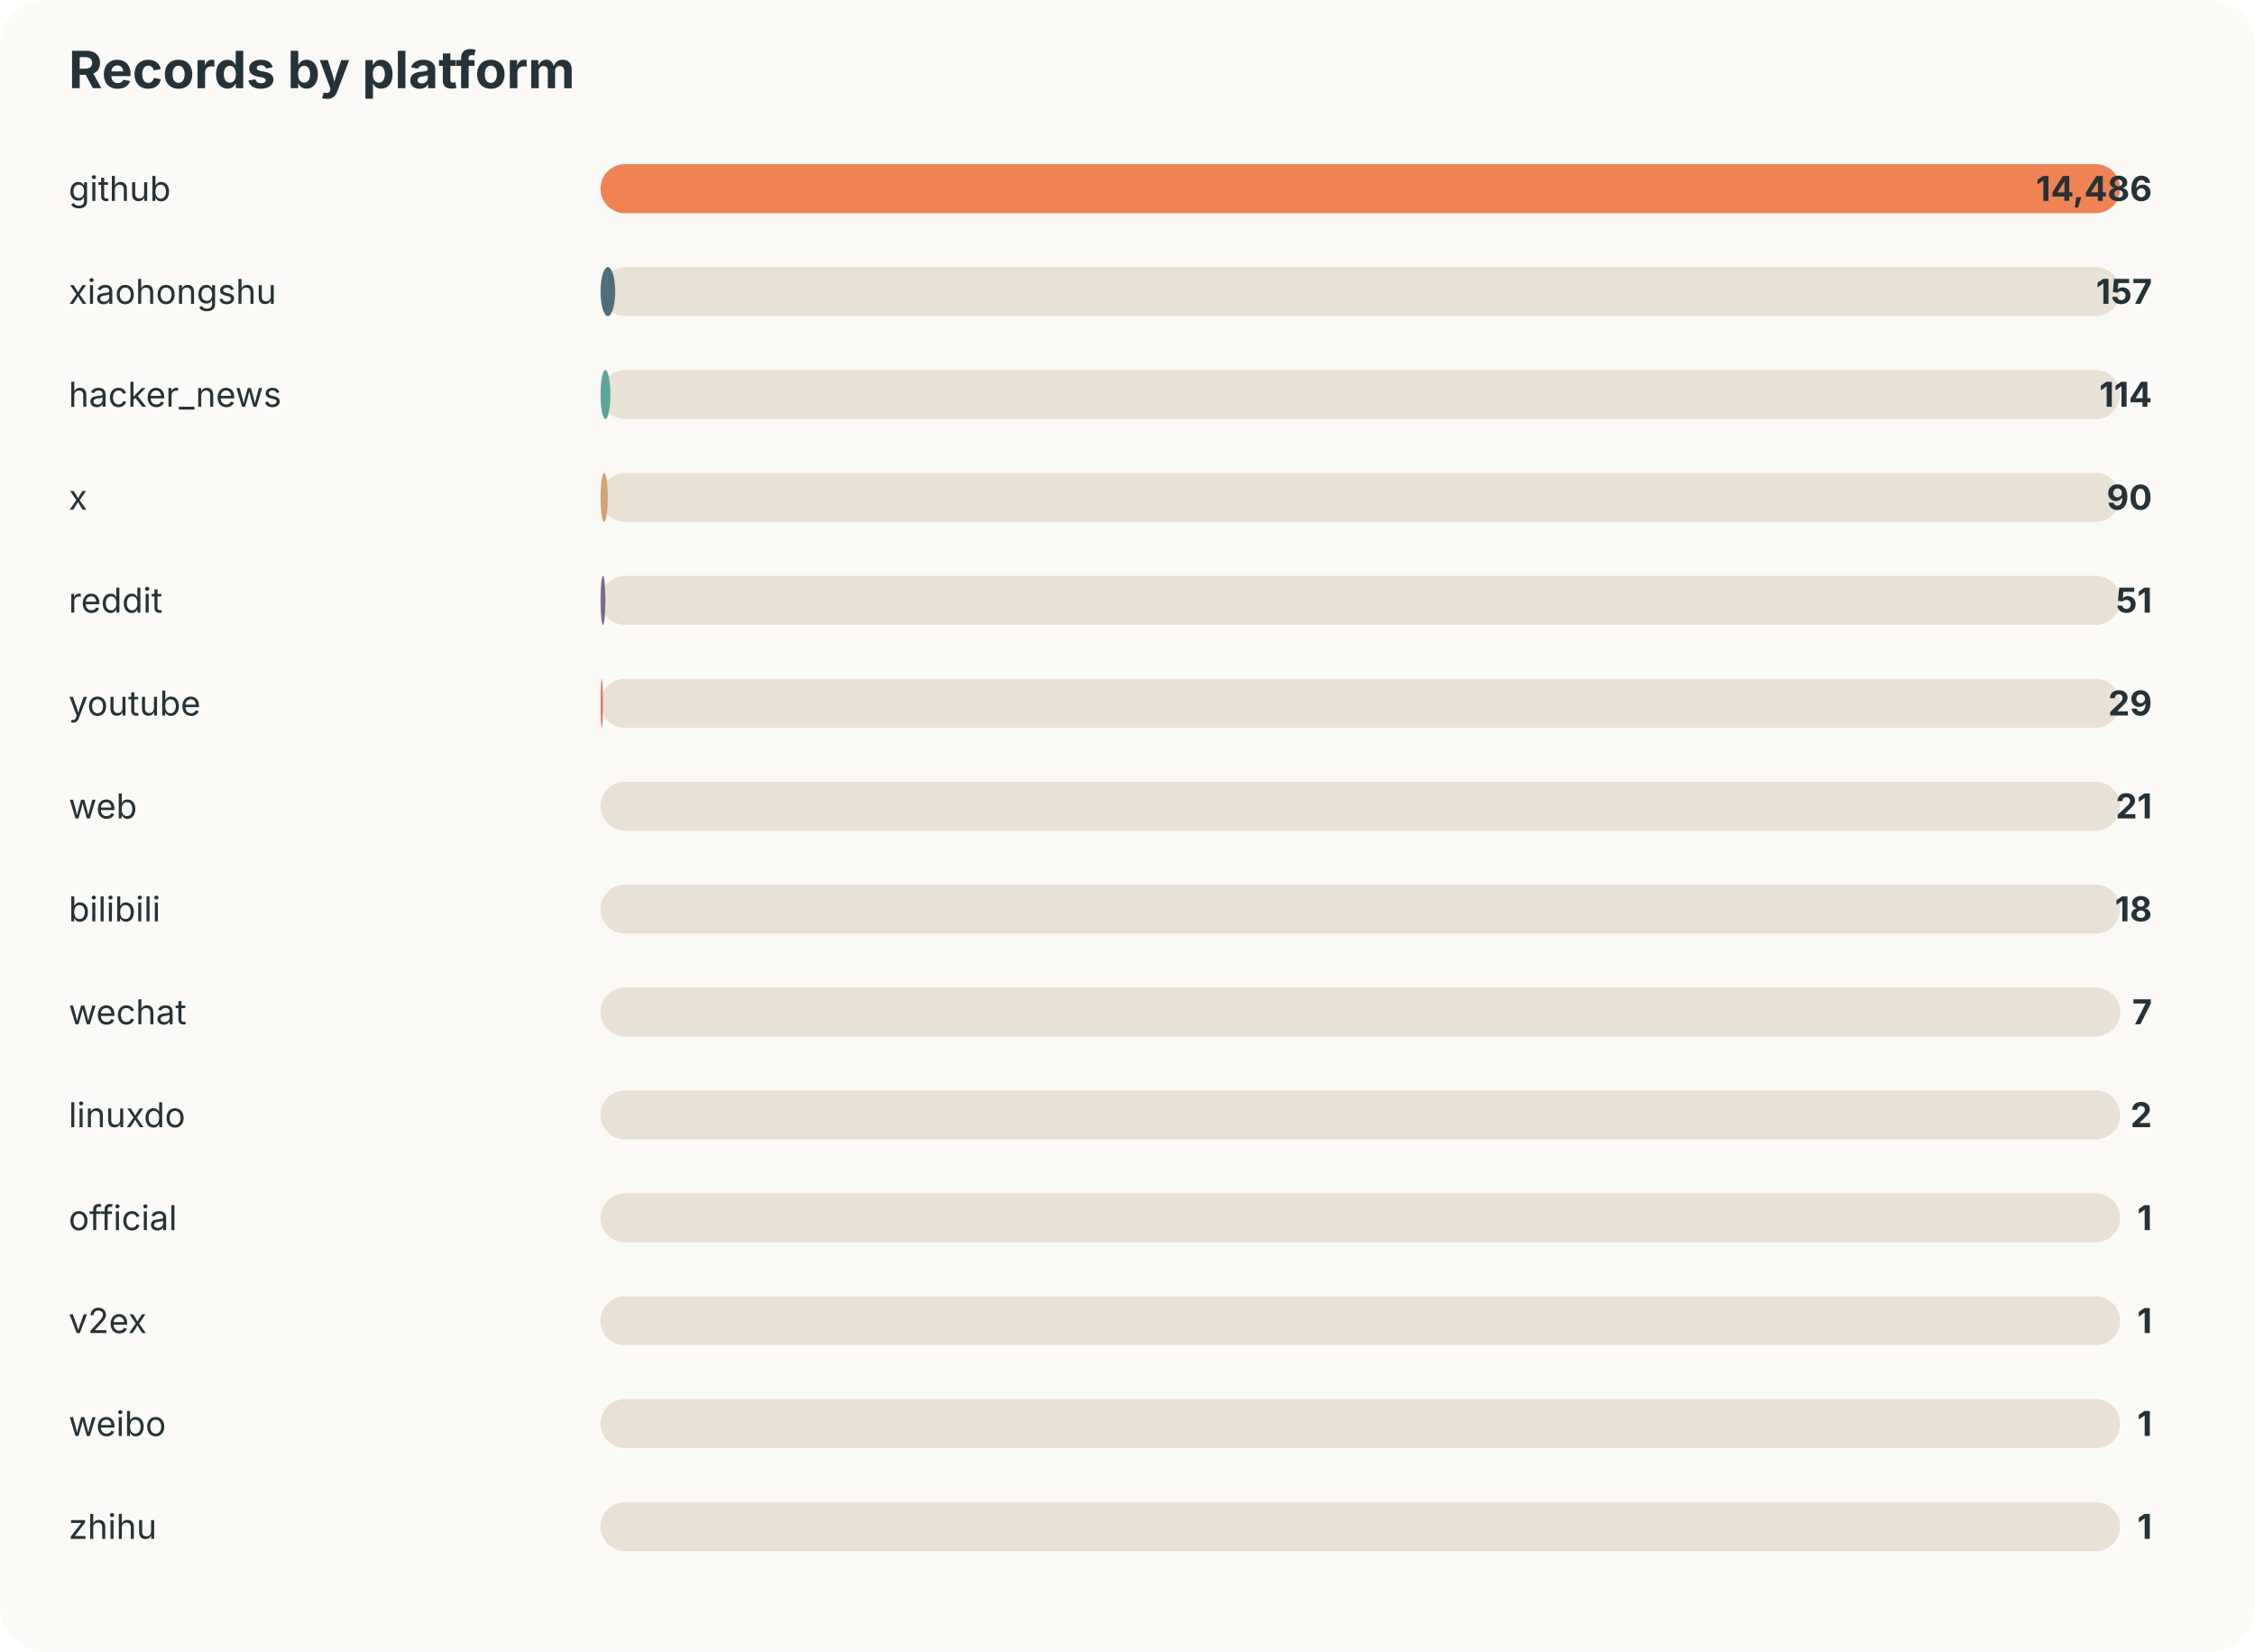
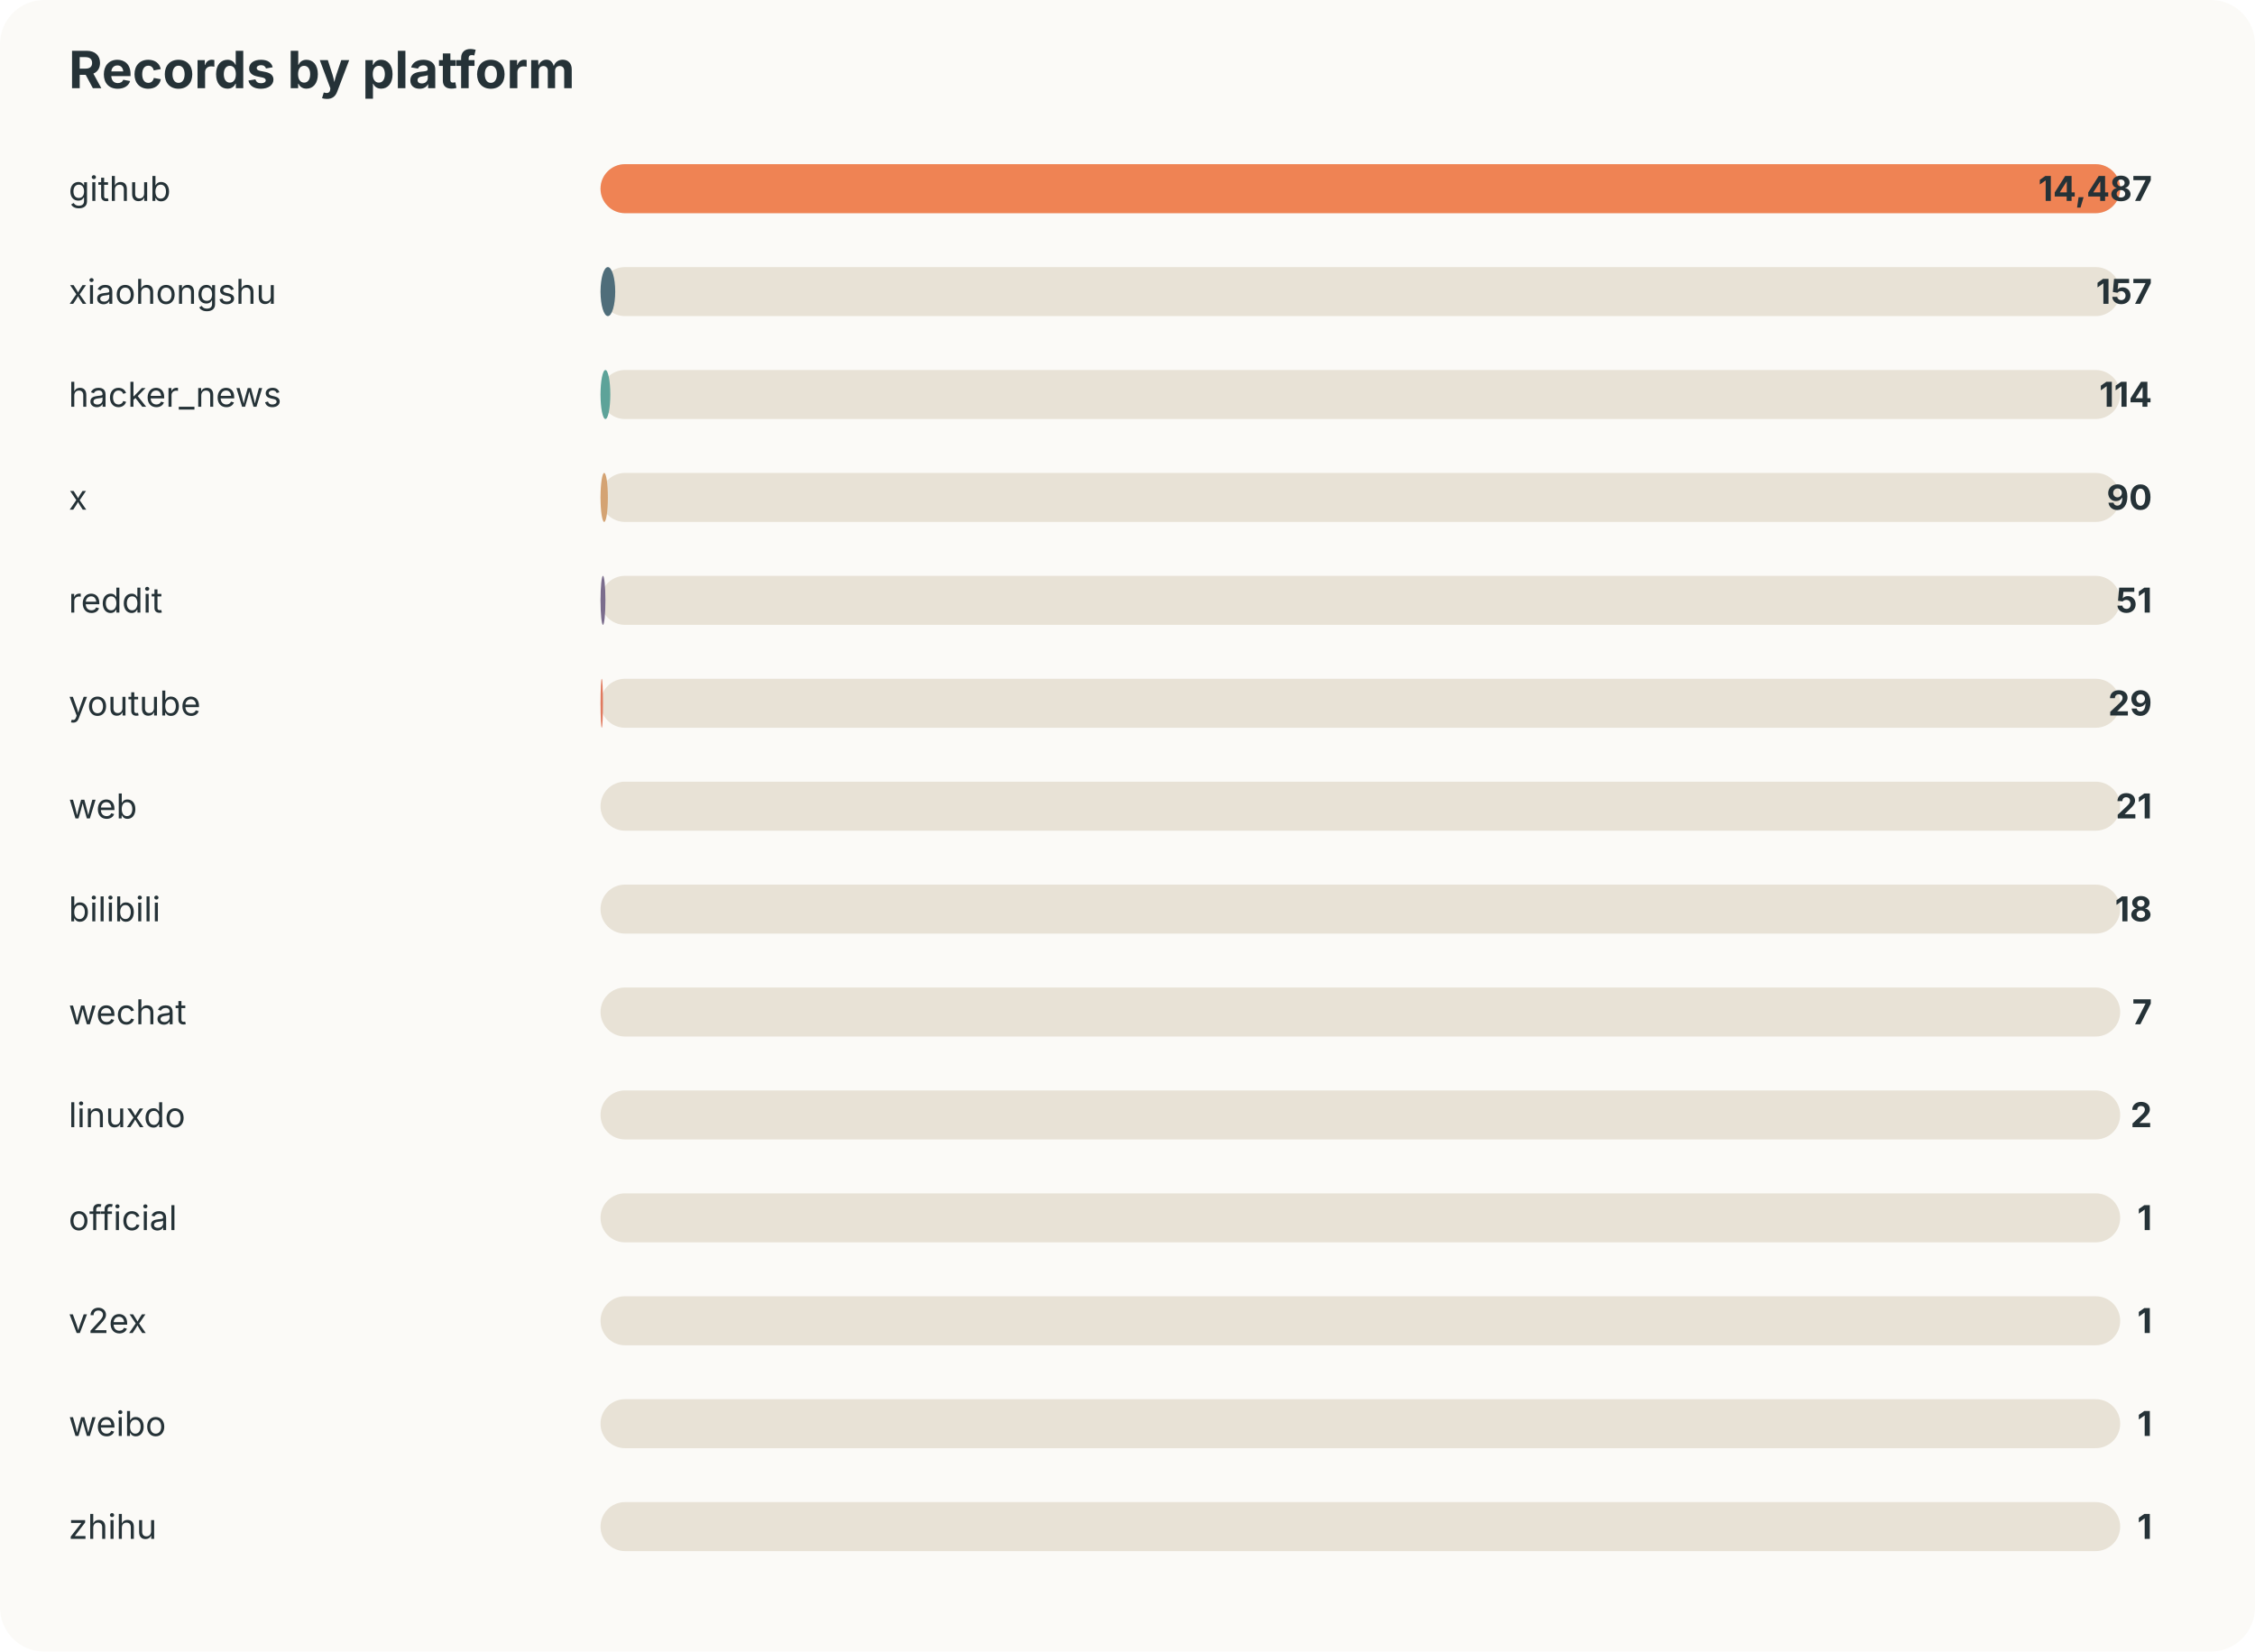
<svg xmlns="http://www.w3.org/2000/svg" width="920" height="674" viewBox="0 0 920 674">
  <style>text{font-family:-apple-system,BlinkMacSystemFont,"Segoe UI",sans-serif;fill:#253237} .muted{fill:#6b7a80;font-size:13px}</style>
  <rect width="100%" height="100%" rx="18" fill="#fbfaf7" />
  <text x="28" y="36" font-size="21" font-weight="700">Records by platform</text>
  <text x="28" y="82" font-size="14">github</text>
  <rect x="245" y="67" width="620" height="20" rx="10" fill="#e8e2d6" />
  <rect x="245" y="67" width="620" height="20" rx="10" fill="#ef8354" />
-   <text x="878" y="82" text-anchor="end" font-size="14" font-weight="700">14,486</text>
+   <text x="878" y="82" text-anchor="end" font-size="14" font-weight="700">14,487</text>
  <text x="28" y="124" font-size="14">xiaohongshu</text>
  <rect x="245" y="109" width="620" height="20" rx="10" fill="#e8e2d6" />
  <rect x="245" y="109" width="6" height="20" rx="10" fill="#4f6d7a" />
  <text x="878" y="124" text-anchor="end" font-size="14" font-weight="700">157</text>
  <text x="28" y="166" font-size="14">hacker_news</text>
  <rect x="245" y="151" width="620" height="20" rx="10" fill="#e8e2d6" />
  <rect x="245" y="151" width="4" height="20" rx="10" fill="#5da399" />
  <text x="878" y="166" text-anchor="end" font-size="14" font-weight="700">114</text>
  <text x="28" y="208" font-size="14">x</text>
  <rect x="245" y="193" width="620" height="20" rx="10" fill="#e8e2d6" />
  <rect x="245" y="193" width="3" height="20" rx="10" fill="#d4a373" />
  <text x="878" y="208" text-anchor="end" font-size="14" font-weight="700">90</text>
  <text x="28" y="250" font-size="14">reddit</text>
  <rect x="245" y="235" width="620" height="20" rx="10" fill="#e8e2d6" />
  <rect x="245" y="235" width="2" height="20" rx="10" fill="#7b6d8d" />
  <text x="878" y="250" text-anchor="end" font-size="14" font-weight="700">51</text>
  <text x="28" y="292" font-size="14">youtube</text>
  <rect x="245" y="277" width="620" height="20" rx="10" fill="#e8e2d6" />
  <rect x="245" y="277" width="1" height="20" rx="10" fill="#e07a5f" />
  <text x="878" y="292" text-anchor="end" font-size="14" font-weight="700">29</text>
  <text x="28" y="334" font-size="14">web</text>
  <rect x="245" y="319" width="620" height="20" rx="10" fill="#e8e2d6" />
  <rect x="245" y="319" width="0" height="20" rx="10" fill="#3d5a80" />
  <text x="878" y="334" text-anchor="end" font-size="14" font-weight="700">21</text>
  <text x="28" y="376" font-size="14">bilibili</text>
  <rect x="245" y="361" width="620" height="20" rx="10" fill="#e8e2d6" />
  <rect x="245" y="361" width="0" height="20" rx="10" fill="#ef8354" />
  <text x="878" y="376" text-anchor="end" font-size="14" font-weight="700">18</text>
  <text x="28" y="418" font-size="14">wechat</text>
  <rect x="245" y="403" width="620" height="20" rx="10" fill="#e8e2d6" />
  <rect x="245" y="403" width="0" height="20" rx="10" fill="#4f6d7a" />
  <text x="878" y="418" text-anchor="end" font-size="14" font-weight="700">7</text>
  <text x="28" y="460" font-size="14">linuxdo</text>
  <rect x="245" y="445" width="620" height="20" rx="10" fill="#e8e2d6" />
  <rect x="245" y="445" width="0" height="20" rx="10" fill="#5da399" />
  <text x="878" y="460" text-anchor="end" font-size="14" font-weight="700">2</text>
  <text x="28" y="502" font-size="14">official</text>
  <rect x="245" y="487" width="620" height="20" rx="10" fill="#e8e2d6" />
  <rect x="245" y="487" width="0" height="20" rx="10" fill="#d4a373" />
  <text x="878" y="502" text-anchor="end" font-size="14" font-weight="700">1</text>
  <text x="28" y="544" font-size="14">v2ex</text>
  <rect x="245" y="529" width="620" height="20" rx="10" fill="#e8e2d6" />
  <rect x="245" y="529" width="0" height="20" rx="10" fill="#7b6d8d" />
  <text x="878" y="544" text-anchor="end" font-size="14" font-weight="700">1</text>
  <text x="28" y="586" font-size="14">weibo</text>
  <rect x="245" y="571" width="620" height="20" rx="10" fill="#e8e2d6" />
  <rect x="245" y="571" width="0" height="20" rx="10" fill="#e07a5f" />
  <text x="878" y="586" text-anchor="end" font-size="14" font-weight="700">1</text>
  <text x="28" y="628" font-size="14">zhihu</text>
  <rect x="245" y="613" width="620" height="20" rx="10" fill="#e8e2d6" />
  <rect x="245" y="613" width="0" height="20" rx="10" fill="#3d5a80" />
  <text x="878" y="628" text-anchor="end" font-size="14" font-weight="700">1</text>
</svg>
